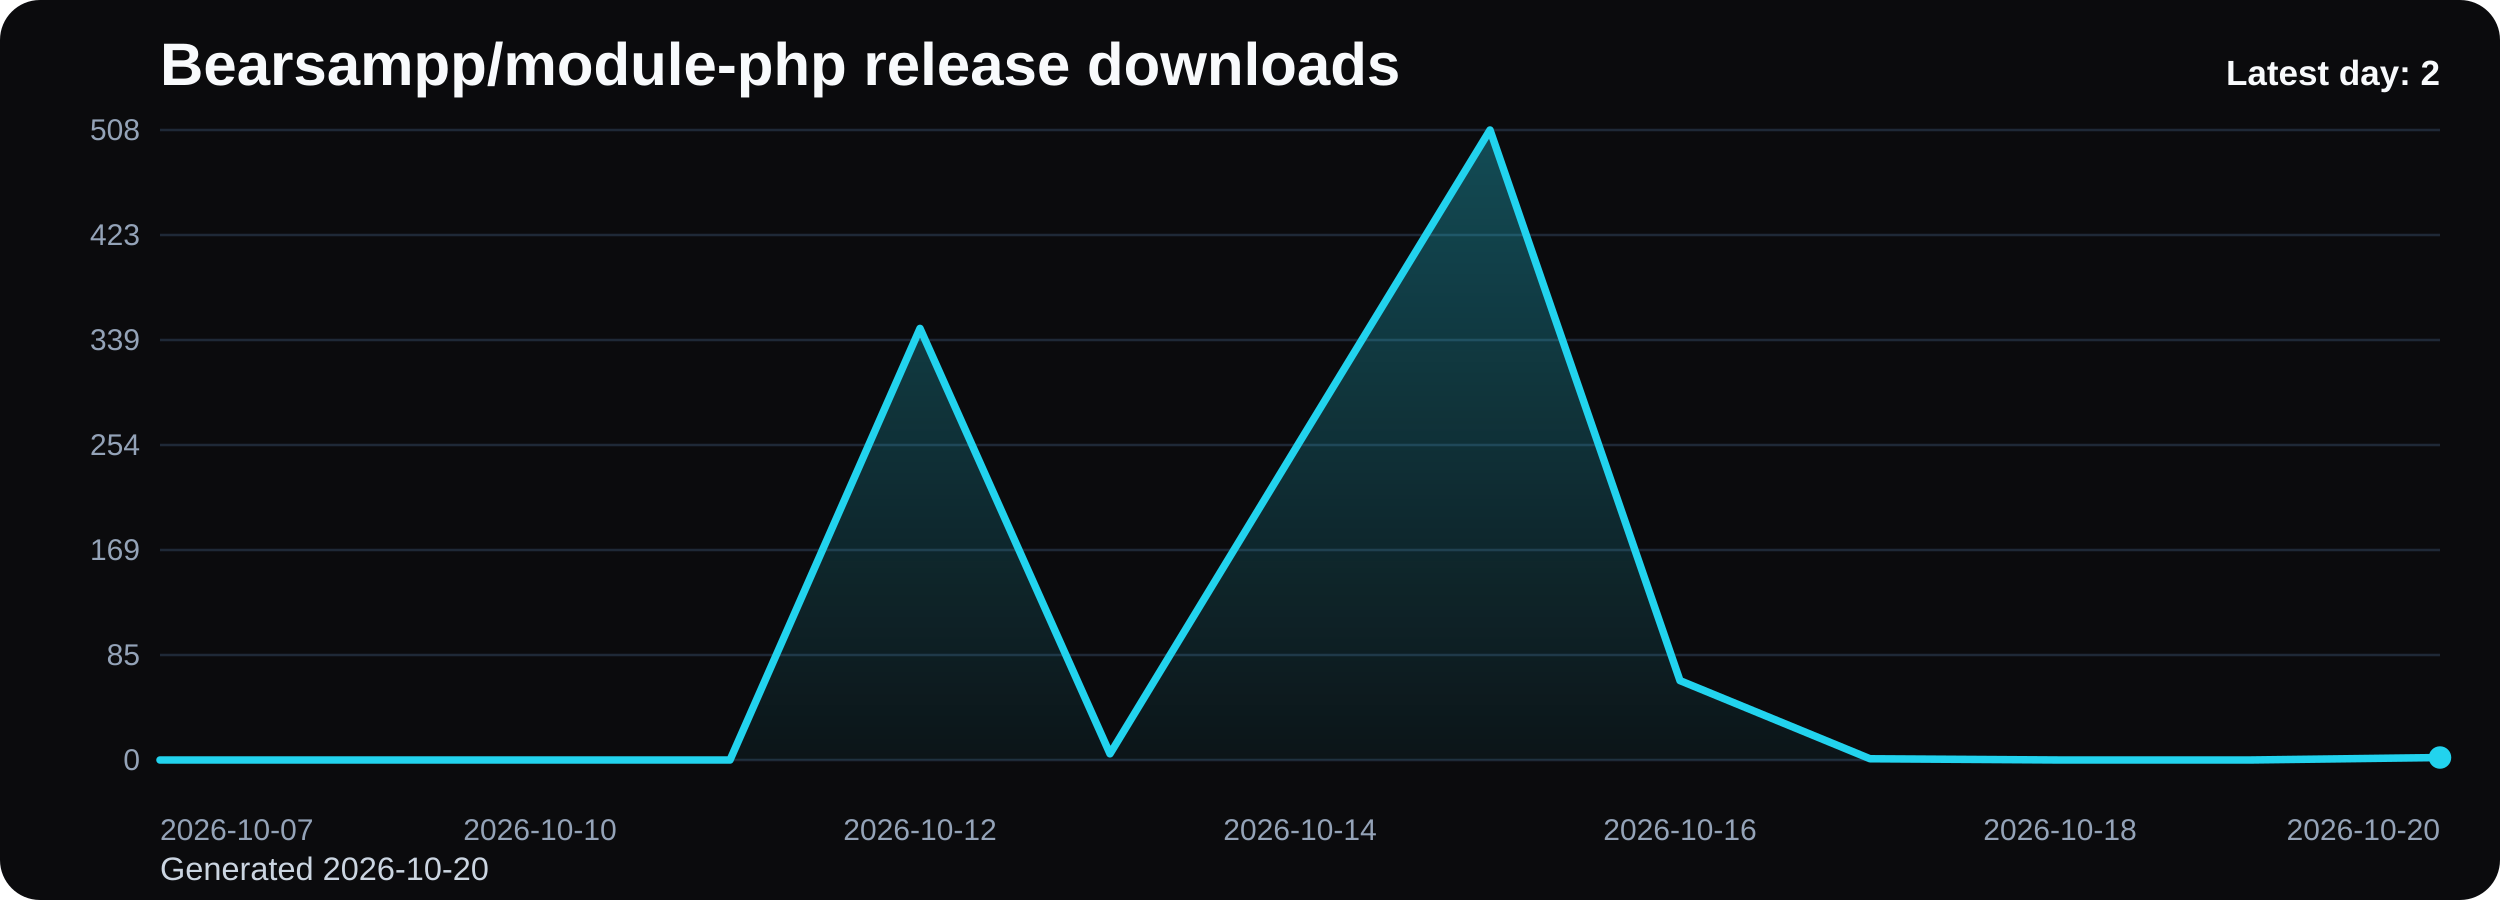
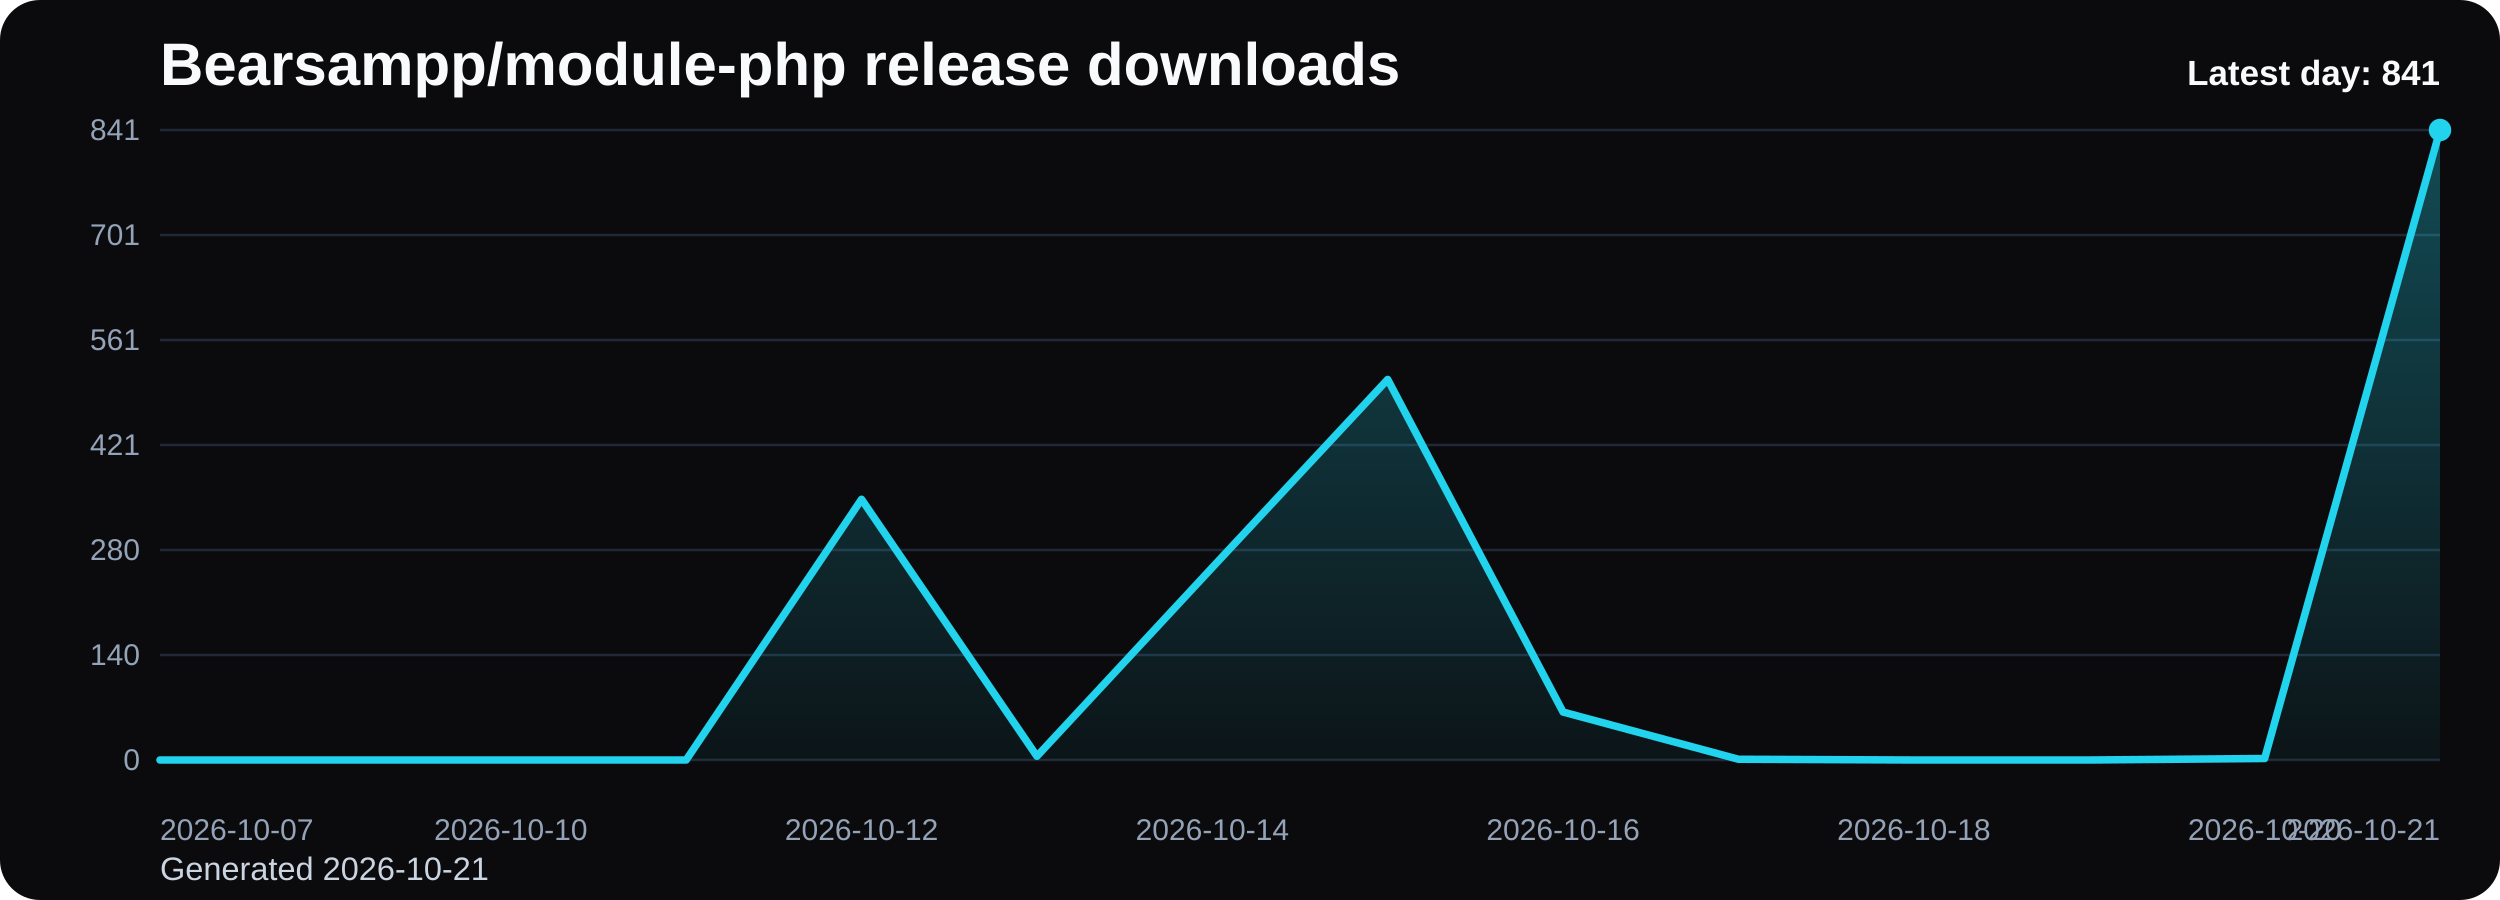
<svg xmlns="http://www.w3.org/2000/svg" viewBox="0 0 1000 360" role="img" aria-label="Bearsampp/module-php release downloads chart">
  <defs>
    <linearGradient id="fill-daily-black" x1="0" y1="0" x2="0" y2="1">
      <stop offset="0%" stop-color="#22d3ee" stop-opacity="0.32" />
      <stop offset="100%" stop-color="#22d3ee" stop-opacity="0.05" />
    </linearGradient>
    <style>
      .bg { fill: #0b0b0d; }
      .title { font: 700 24px Arial, sans-serif; fill: #f8fafc; }
      .sub { font: 400 13px Arial, sans-serif; fill: #cbd5e1; }
      .grid { stroke: #1f2937; stroke-width: 1; }
      .axis { font: 400 12px Arial, sans-serif; fill: #94a3b8; }
      .line { fill: none; stroke: #22d3ee; stroke-width: 3; stroke-linecap: round; stroke-linejoin: round; }
      .dot { fill: #22d3ee; }
      .value { font: 600 11px Arial, sans-serif; fill: #cbd5e1; }
      .latest { font: 700 14px Arial, sans-serif; fill: #f8fafc; }
    </style>
  </defs>
  <rect class="bg" x="0" y="0" width="1000" height="360" rx="16" />
  <text class="title" x="64" y="34">Bearsampp/module-php release downloads</text>
-   <text class="sub" x="64" y="352">Generated 2026-10-20</text>
+   <text class="sub" x="64" y="352">Generated 2026-10-21</text>
  <line x1="64" y1="52.00" x2="976" y2="52.00" class="grid" />
-   <text x="56" y="56.00" text-anchor="end" class="axis">508</text>
+   <text x="56" y="56.00" text-anchor="end" class="axis">841</text>
  <line x1="64" y1="94.00" x2="976" y2="94.00" class="grid" />
-   <text x="56" y="98.00" text-anchor="end" class="axis">423</text>
+   <text x="56" y="98.00" text-anchor="end" class="axis">701</text>
  <line x1="64" y1="136.00" x2="976" y2="136.00" class="grid" />
-   <text x="56" y="140.00" text-anchor="end" class="axis">339</text>
+   <text x="56" y="140.00" text-anchor="end" class="axis">561</text>
  <line x1="64" y1="178.00" x2="976" y2="178.00" class="grid" />
-   <text x="56" y="182.00" text-anchor="end" class="axis">254</text>
+   <text x="56" y="182.00" text-anchor="end" class="axis">421</text>
  <line x1="64" y1="220.00" x2="976" y2="220.00" class="grid" />
-   <text x="56" y="224.00" text-anchor="end" class="axis">169</text>
+   <text x="56" y="224.00" text-anchor="end" class="axis">280</text>
  <line x1="64" y1="262.00" x2="976" y2="262.00" class="grid" />
-   <text x="56" y="266.00" text-anchor="end" class="axis">85</text>
+   <text x="56" y="266.00" text-anchor="end" class="axis">140</text>
  <line x1="64" y1="304.00" x2="976" y2="304.00" class="grid" />
  <text x="56" y="308.00" text-anchor="end" class="axis">0</text>
-   <path d="M 64.00 304 L 64.00 304.00 L 140.00 304.00 L 216.00 304.00 L 292.00 304.00 L 368.00 131.37 L 444.00 301.52 L 520.00 176.51 L 596.00 52.00 L 672.00 272.25 L 748.00 303.50 L 824.00 304.00 L 900.00 304.00 L 976.00 303.01 L 976.00 304 Z" fill="url(#fill-daily-black)" />
-   <polyline class="line" points="64.00,304.00 140.00,304.00 216.00,304.00 292.00,304.00 368.00,131.37 444.00,301.52 520.00,176.51 596.00,52.00 672.00,272.25 748.00,303.50 824.00,304.00 900.00,304.00 976.00,303.01" />
-   <circle class="dot" cx="976.00" cy="303.01" r="4.5" />
+   <path d="M 64.00 304 L 64.00 304.00 L 134.15 304.00 L 204.31 304.00 L 274.46 304.00 L 344.62 199.72 L 414.77 302.50 L 484.92 226.99 L 555.08 151.78 L 625.23 284.82 L 695.38 303.70 L 765.54 304.00 L 835.69 304.00 L 905.85 303.40 L 976.00 52.00 L 976.00 304 Z" fill="url(#fill-daily-black)" />
+   <polyline class="line" points="64.00,304.00 134.15,304.00 204.31,304.00 274.46,304.00 344.62,199.72 414.77,302.50 484.92,226.99 555.08,151.78 625.23,284.82 695.38,303.70 765.54,304.00 835.69,304.00 905.85,303.40 976.00,52.00" />
+   <circle class="dot" cx="976.00" cy="52.00" r="4.5" />
  <text class="axis" x="64.00" y="336" text-anchor="start">2026-10-07</text>
-   <text class="axis" x="216.00" y="336" text-anchor="middle">2026-10-10</text>
-   <text class="axis" x="368.00" y="336" text-anchor="middle">2026-10-12</text>
-   <text class="axis" x="520.00" y="336" text-anchor="middle">2026-10-14</text>
-   <text class="axis" x="672.00" y="336" text-anchor="middle">2026-10-16</text>
-   <text class="axis" x="824.00" y="336" text-anchor="middle">2026-10-18</text>
-   <text class="axis" x="976.00" y="336" text-anchor="end">2026-10-20</text>
-   <text class="latest" x="976" y="34" text-anchor="end">Latest day: 2</text>
+   <text class="axis" x="204.31" y="336" text-anchor="middle">2026-10-10</text>
+   <text class="axis" x="344.62" y="336" text-anchor="middle">2026-10-12</text>
+   <text class="axis" x="484.92" y="336" text-anchor="middle">2026-10-14</text>
+   <text class="axis" x="625.23" y="336" text-anchor="middle">2026-10-16</text>
+   <text class="axis" x="765.54" y="336" text-anchor="middle">2026-10-18</text>
+   <text class="axis" x="905.85" y="336" text-anchor="middle">2026-10-20</text>
+   <text class="axis" x="976.00" y="336" text-anchor="end">2026-10-21</text>
+   <text class="latest" x="976" y="34" text-anchor="end">Latest day: 841</text>
</svg>
